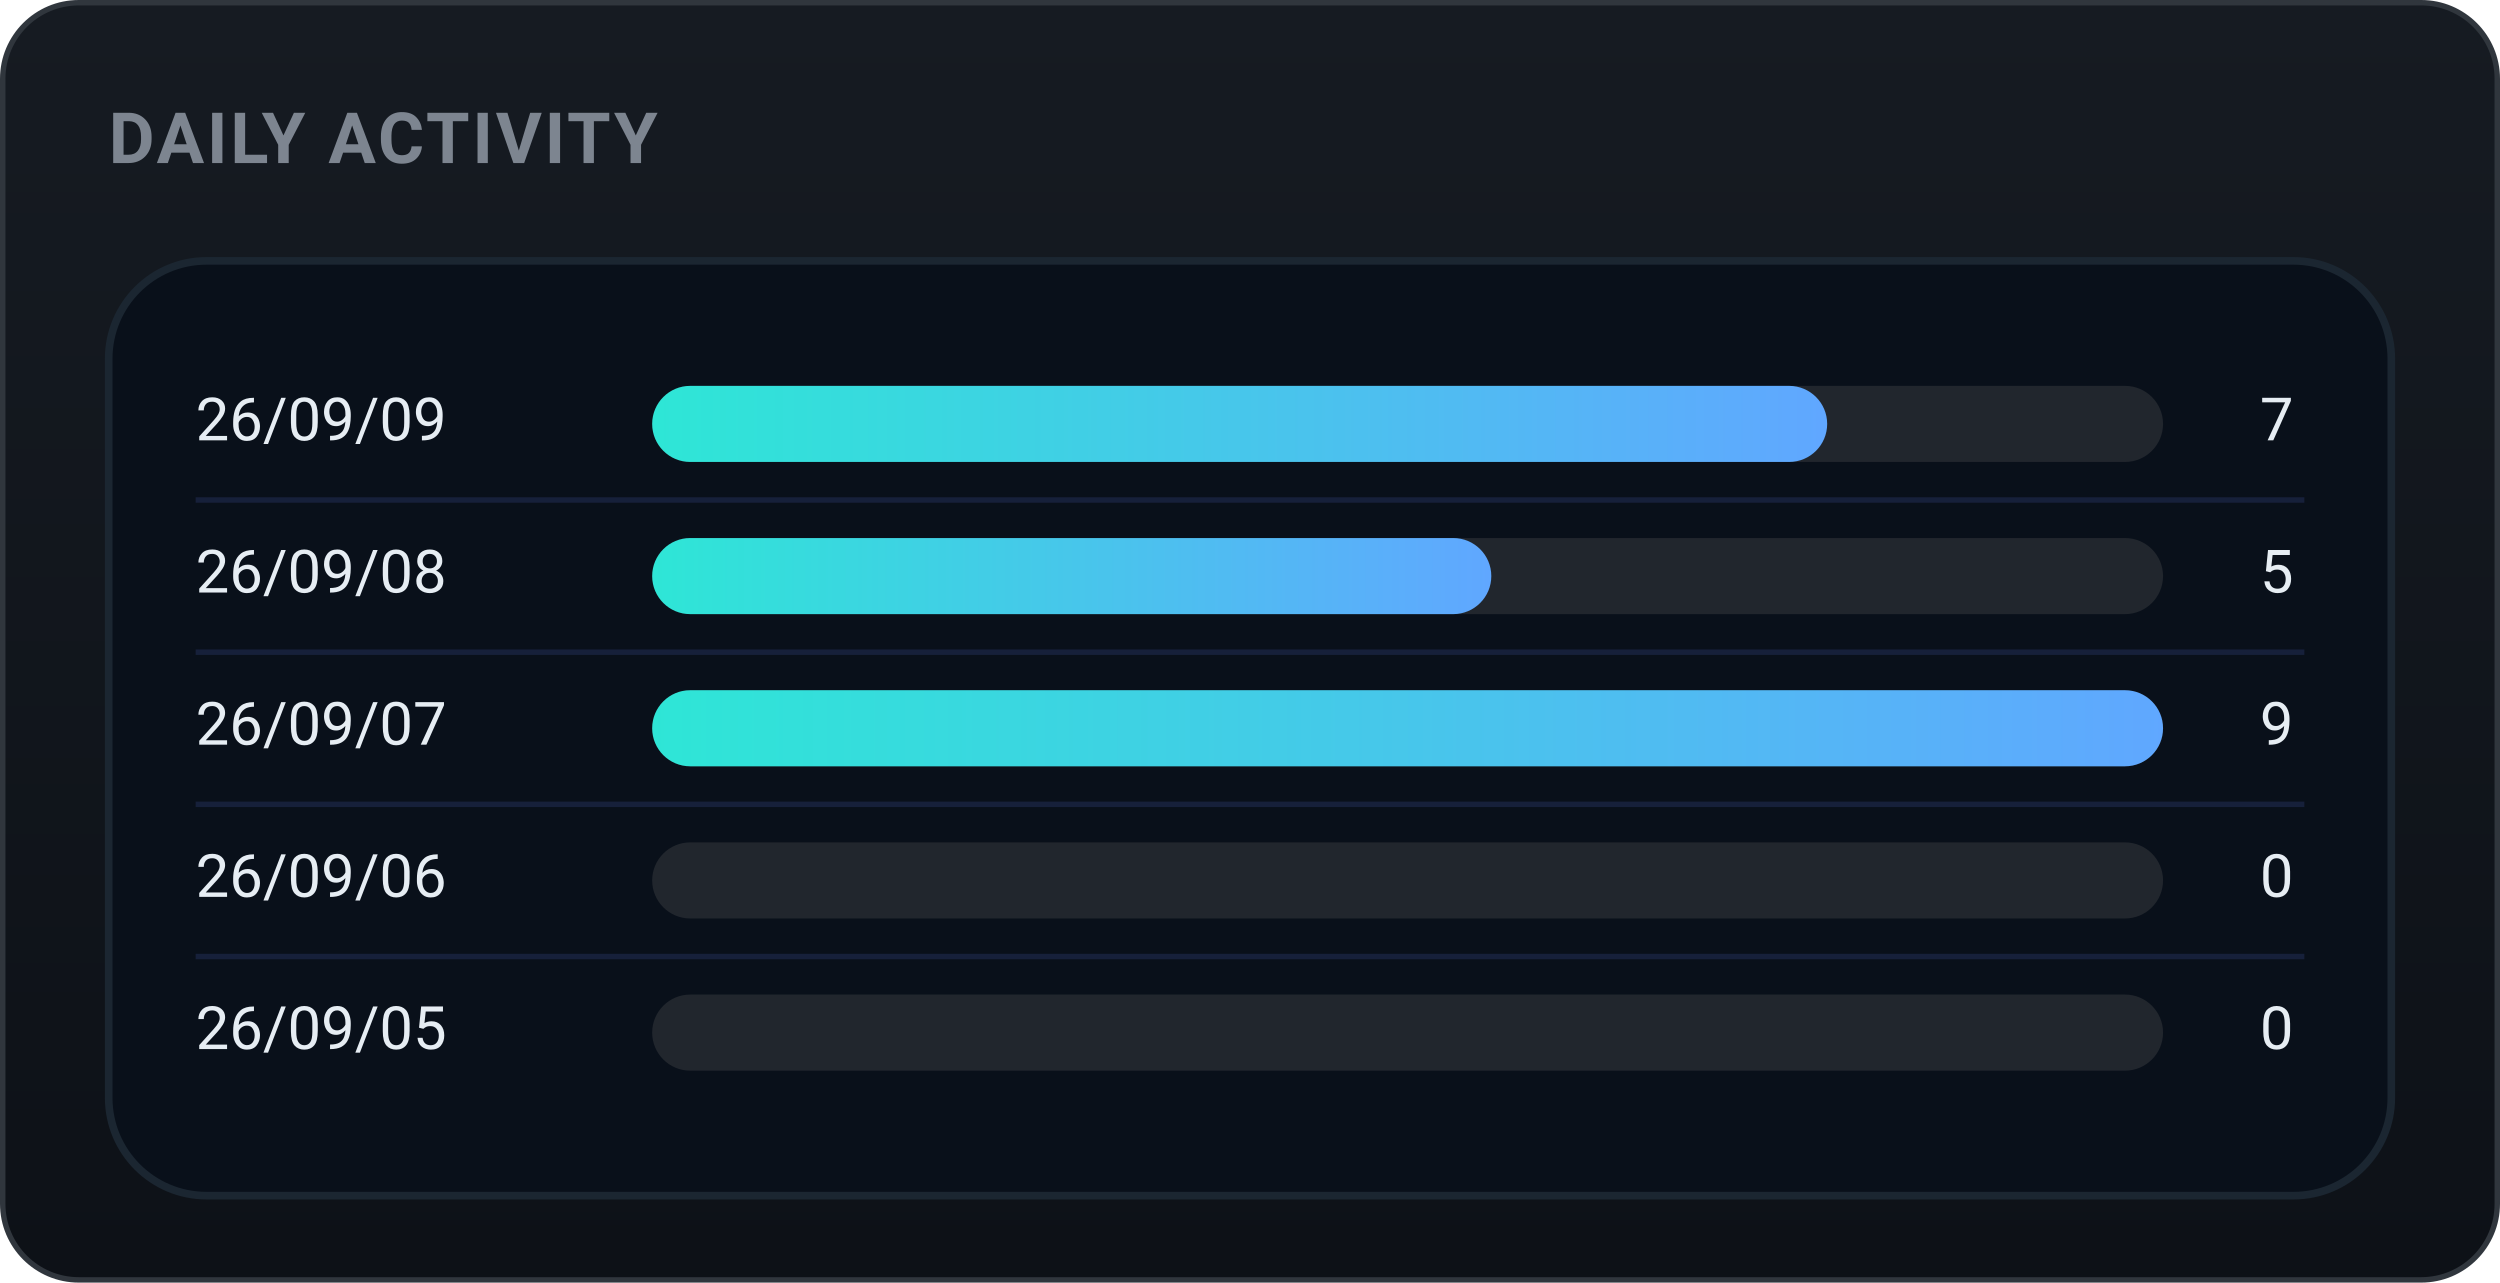
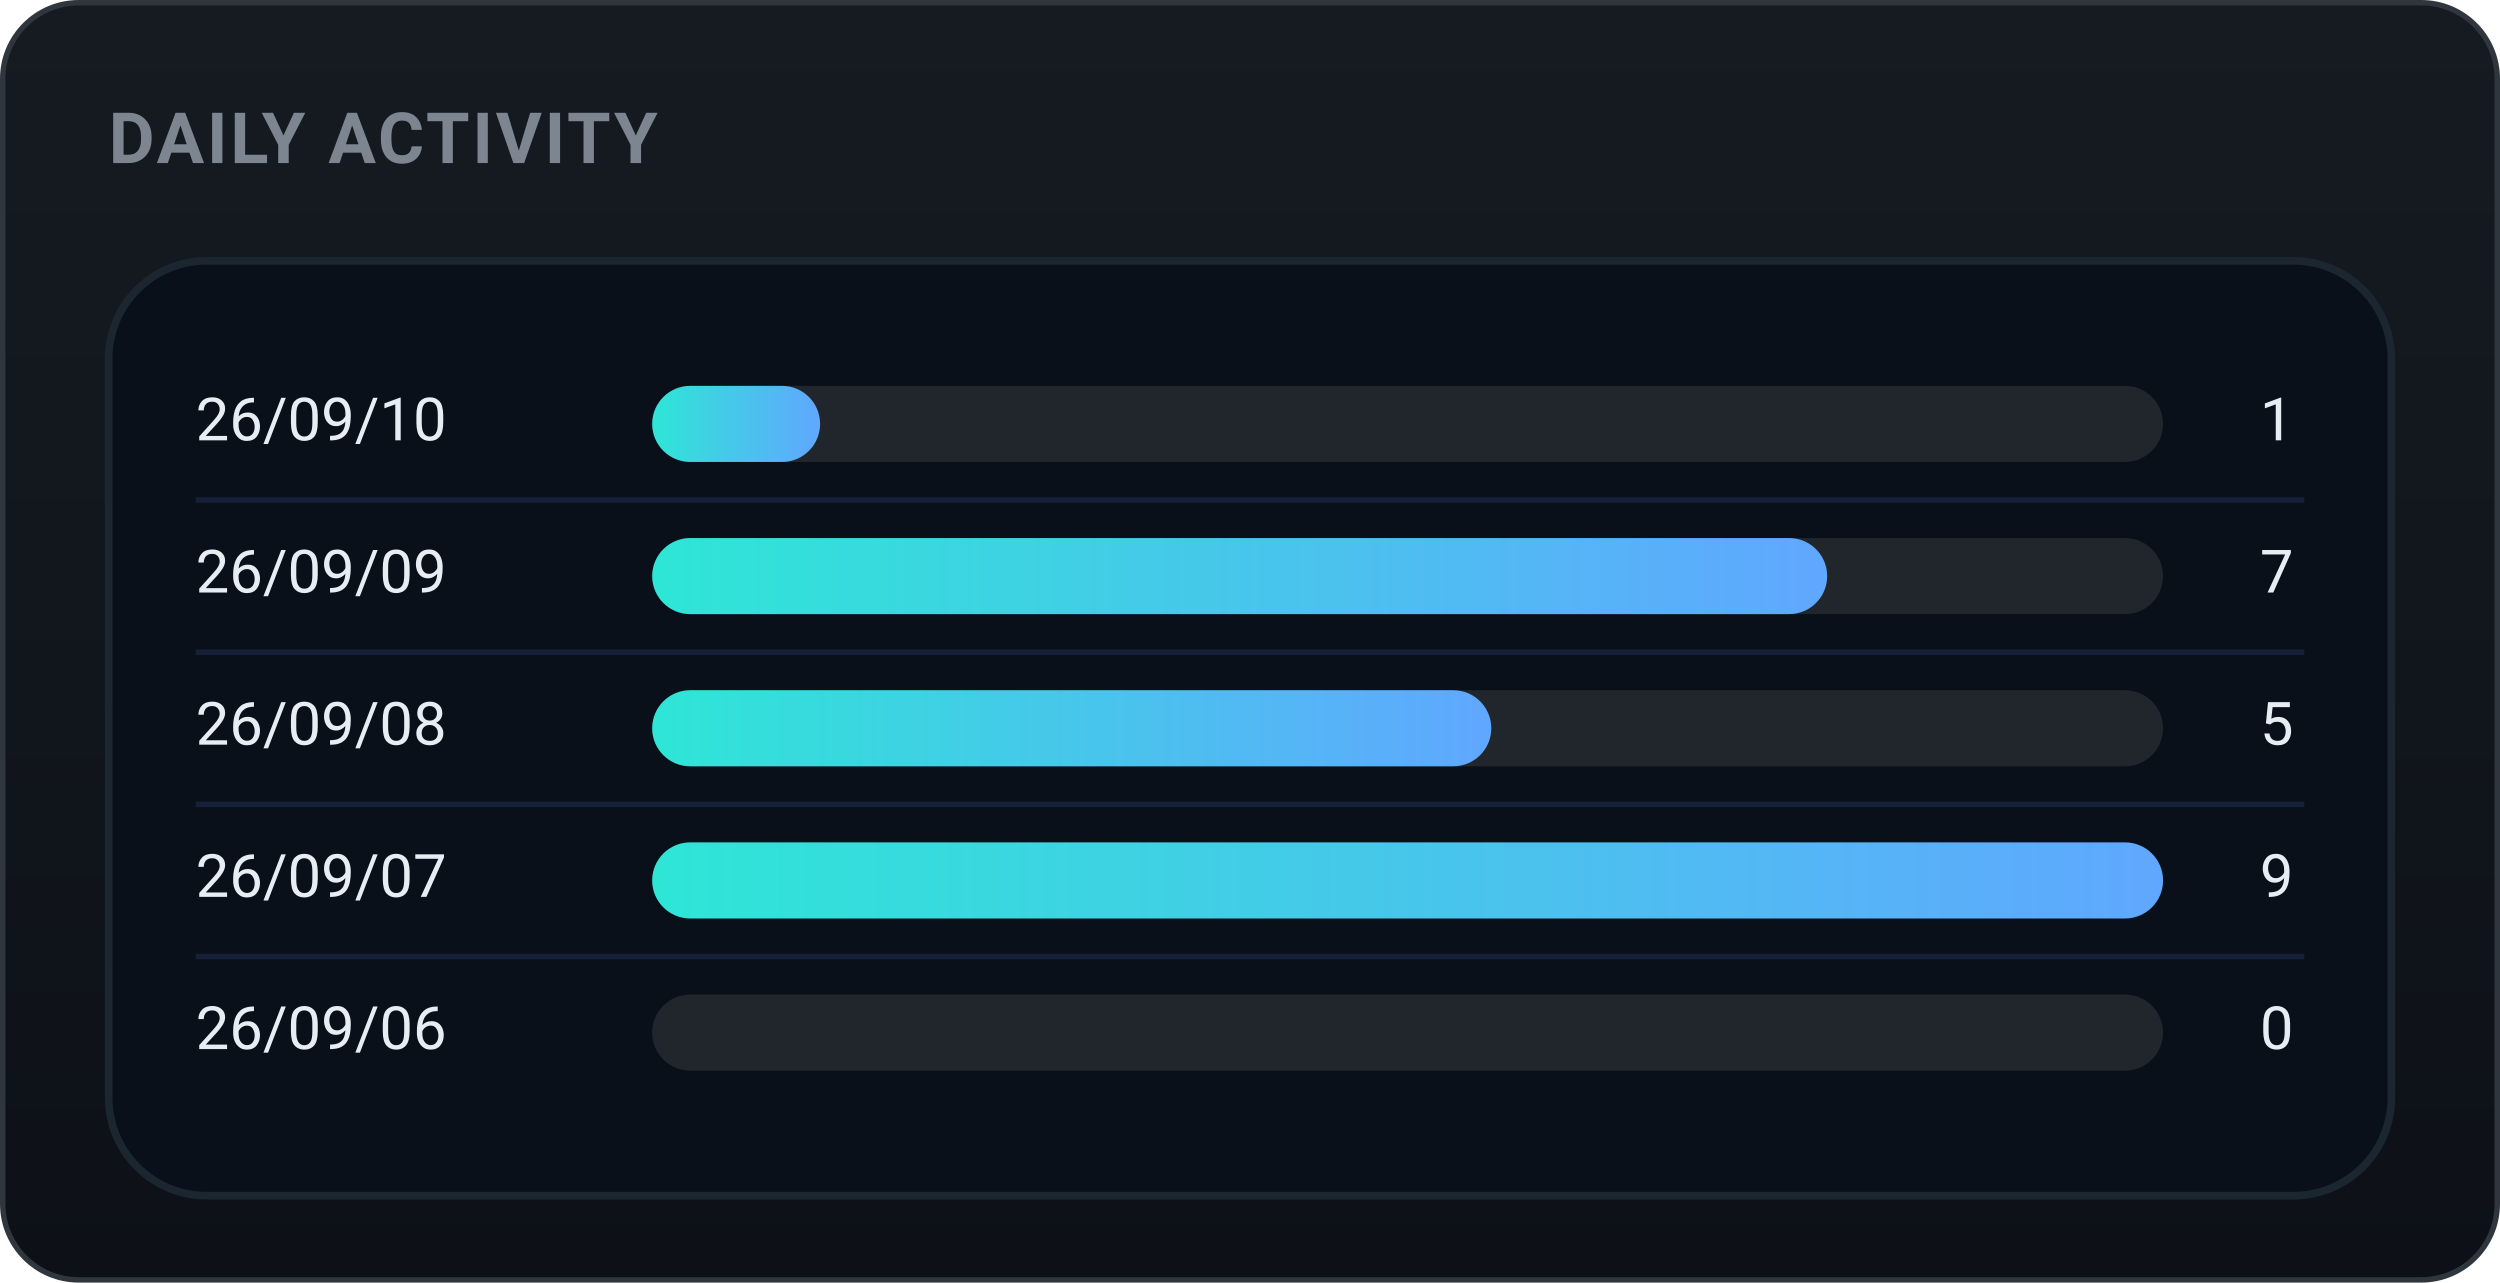
<svg xmlns="http://www.w3.org/2000/svg" width="460" height="236" viewBox="0 0 460 236" role="img" font-family="-apple-system,BlinkMacSystemFont,'Segoe UI',Roboto,'Apple SD Gothic Neo','Malgun Gothic',sans-serif">
  <defs>
    <linearGradient id="bgg" x1="0" y1="0" x2="0" y2="1">
      <stop offset="0" stop-color="#161b22" />
      <stop offset="1" stop-color="#0d1117" />
    </linearGradient>
    <linearGradient id="daily-gradient" x1="0" y1="0" x2="1" y2="0">
      <stop offset="0%" stop-color="#2ee6d6" />
      <stop offset="100%" stop-color="#60a7ff" />
    </linearGradient>
  </defs>
  <rect x="0.5" y="0.5" width="459" height="235" rx="14" fill="url(#bgg)" stroke="#30363d" />
  <text x="20" y="30" font-family="-apple-system,BlinkMacSystemFont,'Segoe UI',Roboto,'Apple SD Gothic Neo','Malgun Gothic',sans-serif" font-size="13" font-weight="700" fill="#7d8590" letter-spacing="0.5">DAILY ACTIVITY</text>
  <rect x="20" y="48" width="420" height="172" rx="18" fill="#09101a" stroke="#1b2631" stroke-width="1.4" />
-   <text x="36" y="78.0" font-size="11" fill="#e6edf3" dominant-baseline="middle">26/09/09</text>
+   <text x="36" y="78.0" font-size="11" fill="#e6edf3" dominant-baseline="middle">26/09/10</text>
  <rect x="120" y="71.0" width="278" height="14" rx="7.0" fill="#21262d" />
-   <rect x="120" y="71.0" width="216.2" height="14" rx="7.0" fill="url(#daily-gradient)" />
-   <text x="422" y="78.0" font-size="11" fill="#e6edf3" dominant-baseline="middle" text-anchor="end">7</text>
+   <rect x="120" y="71.0" width="30.9" height="14" rx="7.0" fill="url(#daily-gradient)" />
+   <text x="422" y="78.0" font-size="11" fill="#e6edf3" dominant-baseline="middle" text-anchor="end">1</text>
  <line x1="36" y1="92" x2="424" y2="92" stroke="#16203a" stroke-width="1" />
-   <text x="36" y="106.0" font-size="11" fill="#e6edf3" dominant-baseline="middle">26/09/08</text>
+   <text x="36" y="106.0" font-size="11" fill="#e6edf3" dominant-baseline="middle">26/09/09</text>
  <rect x="120" y="99.0" width="278" height="14" rx="7.0" fill="#21262d" />
-   <rect x="120" y="99.0" width="154.4" height="14" rx="7.0" fill="url(#daily-gradient)" />
-   <text x="422" y="106.0" font-size="11" fill="#e6edf3" dominant-baseline="middle" text-anchor="end">5</text>
+   <rect x="120" y="99.0" width="216.2" height="14" rx="7.0" fill="url(#daily-gradient)" />
+   <text x="422" y="106.0" font-size="11" fill="#e6edf3" dominant-baseline="middle" text-anchor="end">7</text>
  <line x1="36" y1="120" x2="424" y2="120" stroke="#16203a" stroke-width="1" />
-   <text x="36" y="134.0" font-size="11" fill="#e6edf3" dominant-baseline="middle">26/09/07</text>
+   <text x="36" y="134.0" font-size="11" fill="#e6edf3" dominant-baseline="middle">26/09/08</text>
  <rect x="120" y="127.0" width="278" height="14" rx="7.0" fill="#21262d" />
-   <rect x="120" y="127.0" width="278.0" height="14" rx="7.0" fill="url(#daily-gradient)" />
-   <text x="422" y="134.0" font-size="11" fill="#e6edf3" dominant-baseline="middle" text-anchor="end">9</text>
+   <rect x="120" y="127.0" width="154.4" height="14" rx="7.0" fill="url(#daily-gradient)" />
+   <text x="422" y="134.0" font-size="11" fill="#e6edf3" dominant-baseline="middle" text-anchor="end">5</text>
  <line x1="36" y1="148" x2="424" y2="148" stroke="#16203a" stroke-width="1" />
-   <text x="36" y="162.0" font-size="11" fill="#e6edf3" dominant-baseline="middle">26/09/06</text>
+   <text x="36" y="162.0" font-size="11" fill="#e6edf3" dominant-baseline="middle">26/09/07</text>
  <rect x="120" y="155.0" width="278" height="14" rx="7.0" fill="#21262d" />
-   <text x="422" y="162.0" font-size="11" fill="#e6edf3" dominant-baseline="middle" text-anchor="end">0</text>
+   <rect x="120" y="155.0" width="278.0" height="14" rx="7.0" fill="url(#daily-gradient)" />
+   <text x="422" y="162.0" font-size="11" fill="#e6edf3" dominant-baseline="middle" text-anchor="end">9</text>
  <line x1="36" y1="176" x2="424" y2="176" stroke="#16203a" stroke-width="1" />
-   <text x="36" y="190.0" font-size="11" fill="#e6edf3" dominant-baseline="middle">26/09/05</text>
+   <text x="36" y="190.0" font-size="11" fill="#e6edf3" dominant-baseline="middle">26/09/06</text>
  <rect x="120" y="183.0" width="278" height="14" rx="7.0" fill="#21262d" />
  <text x="422" y="190.0" font-size="11" fill="#e6edf3" dominant-baseline="middle" text-anchor="end">0</text>
</svg>
